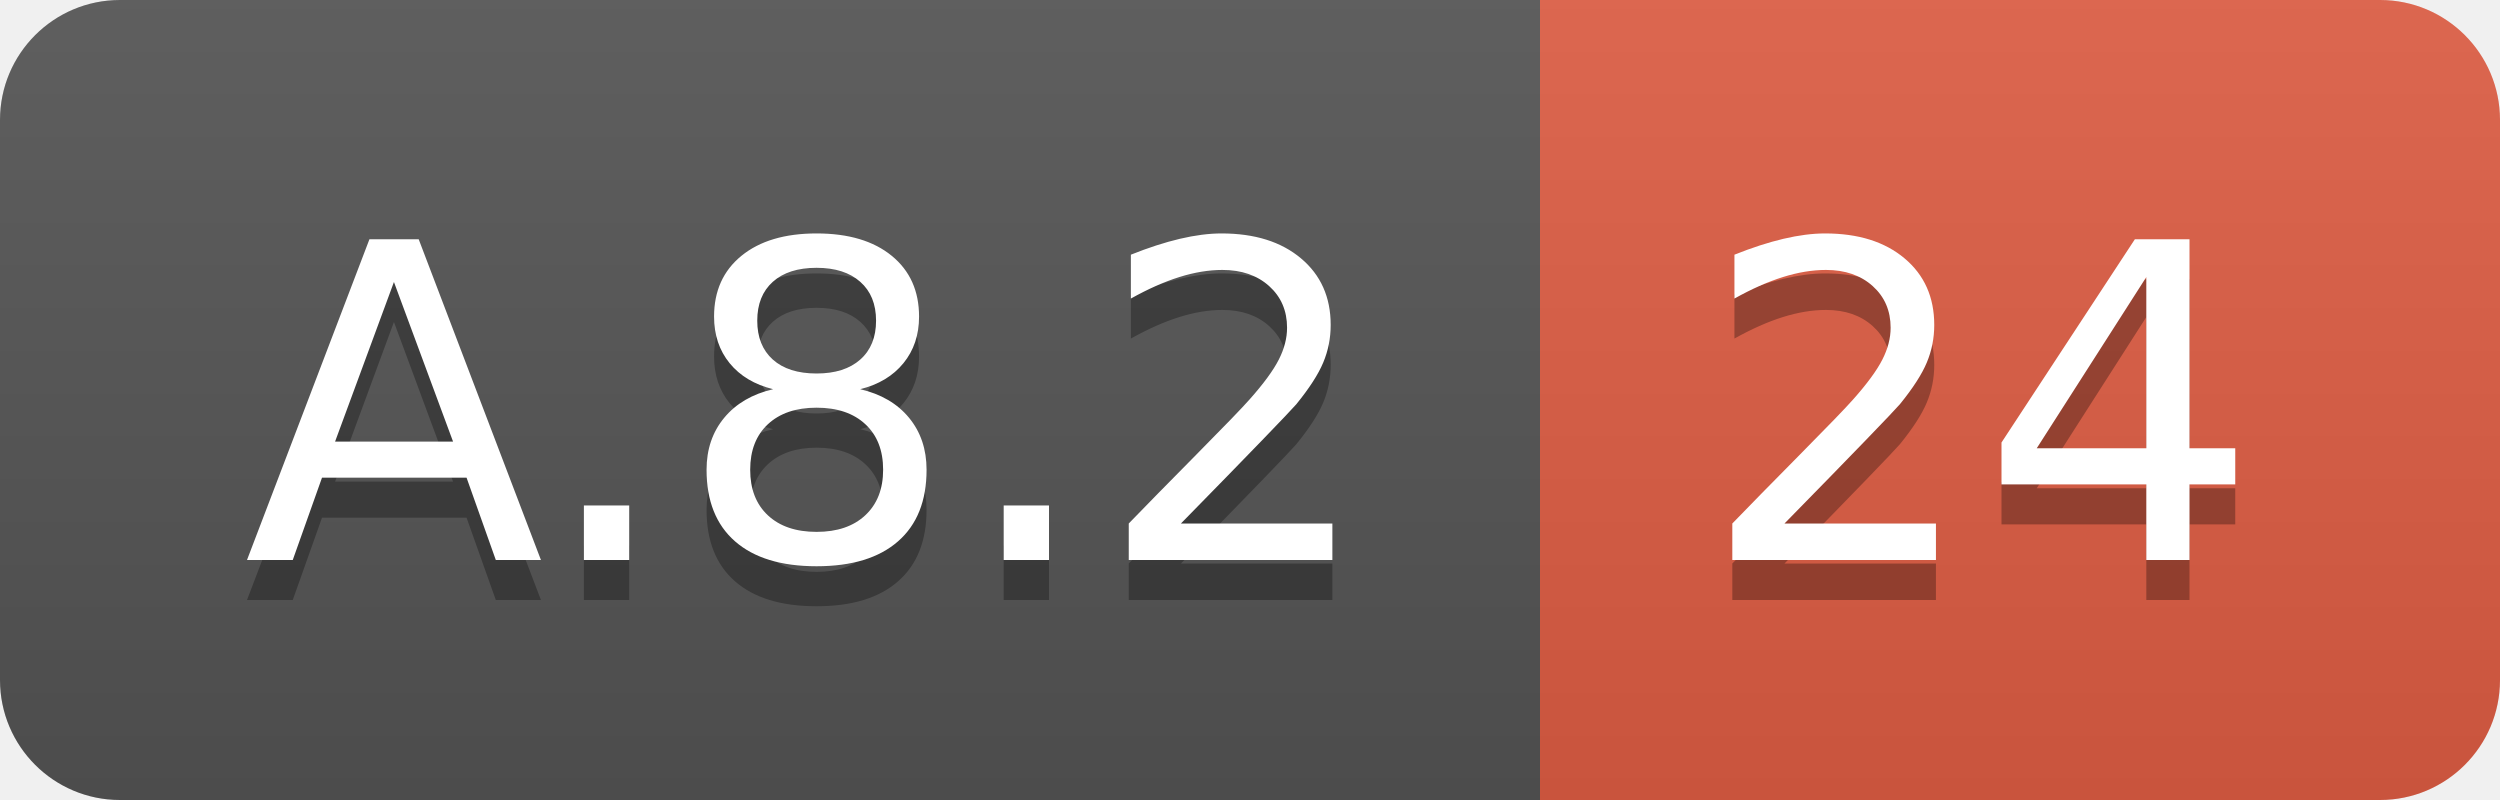
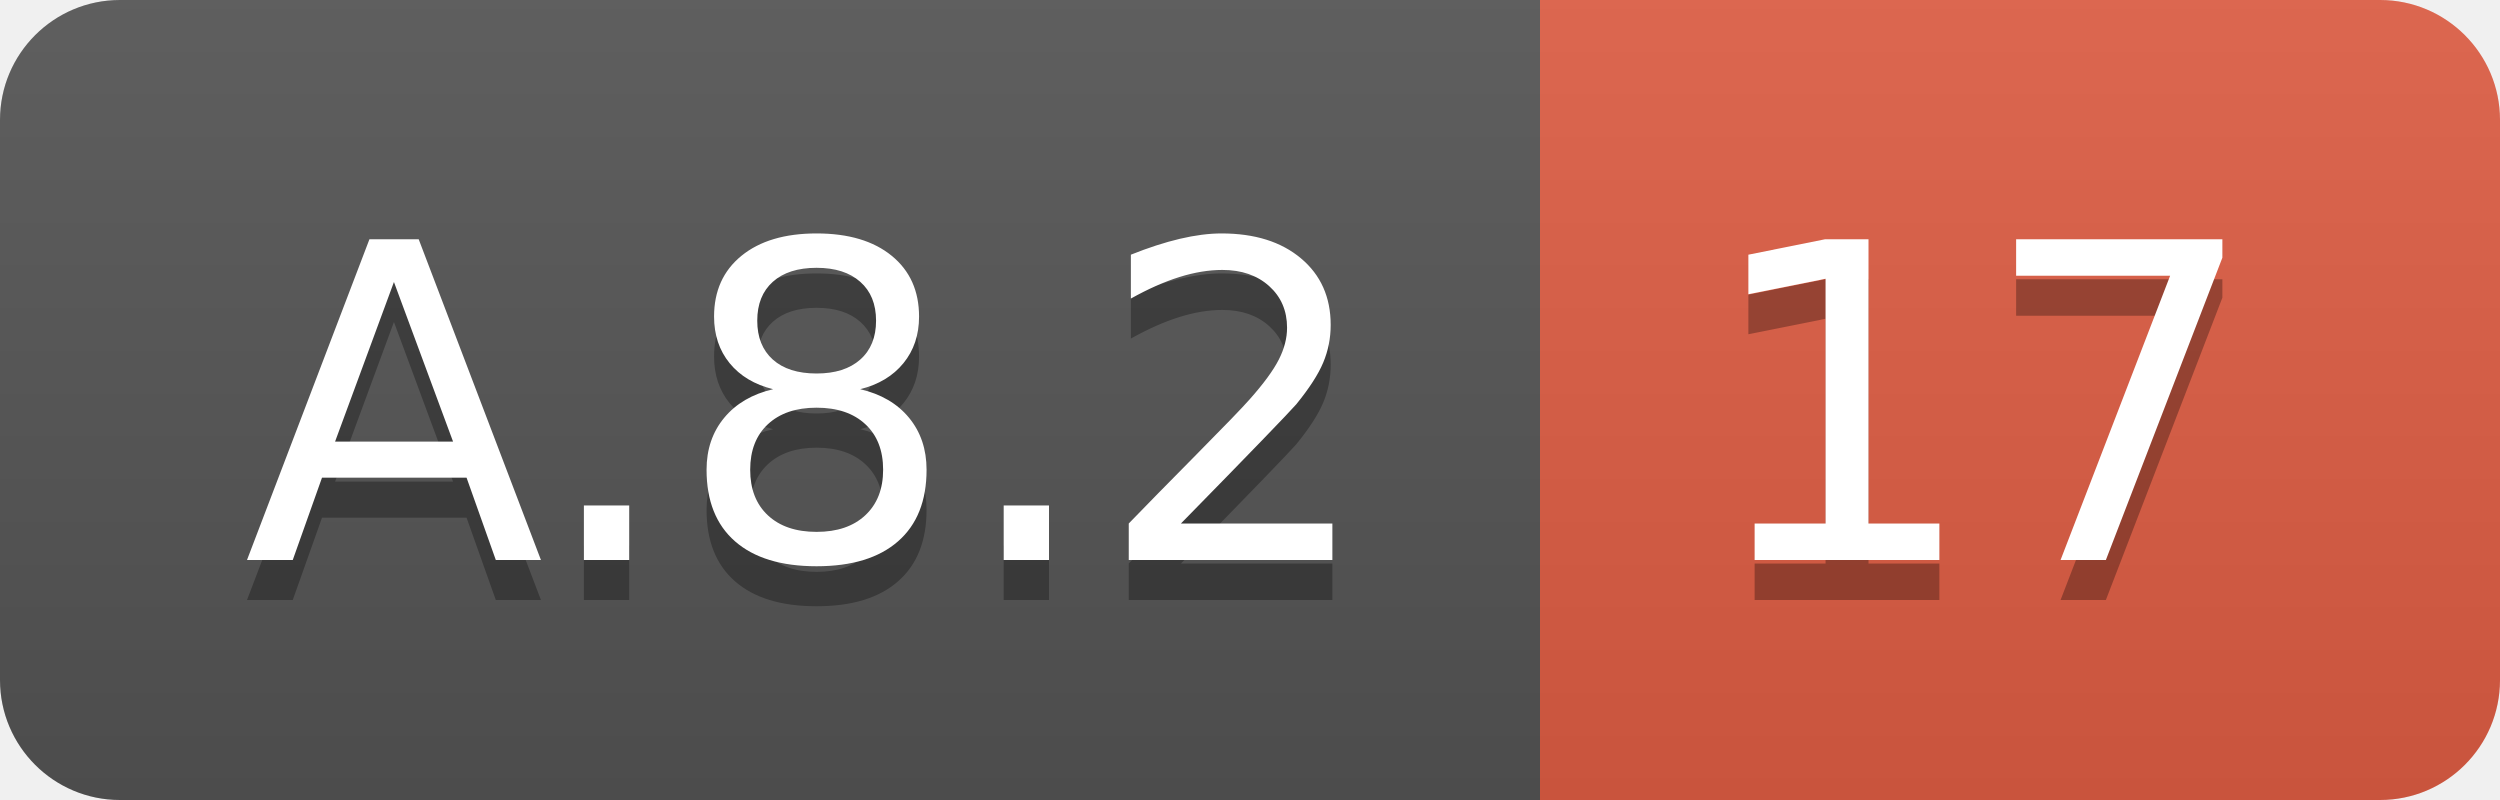
<svg xmlns="http://www.w3.org/2000/svg" width="62.5" height="20">
  <linearGradient id="smooth" x2="0" y2="100%">
    <stop offset="0" stop-color="#bbb" stop-opacity=".1" />
    <stop offset="1" stop-opacity=".1" />
  </linearGradient>
  <clipPath id="round">
    <rect width="62.5" height="20" rx="3" fill="#fff" />
  </clipPath>
  <g clip-path="url(#round)">
    <rect width="38.5" height="20" fill="#555" />
    <rect x="38.5" width="24.0" height="20" fill="#e05d44" />
    <rect width="62.5" height="20" fill="url(#smooth)" />
  </g>
  <g fill="#fff" text-anchor="middle" font-family="DejaVu Sans,Verdana,Geneva,sans-serif" font-size="110">
    <text x="202.5" y="150" fill="#010101" fill-opacity=".3" transform="scale(0.1)" textLength="285.0" lengthAdjust="spacing">A.8.2</text>
    <text x="202.5" y="140" transform="scale(0.1)" textLength="285.0" lengthAdjust="spacing">A.8.2</text>
-     <text x="495.0" y="150" fill="#010101" fill-opacity=".3" transform="scale(0.1)" textLength="140.0" lengthAdjust="spacing">24</text>
-     <text x="495.0" y="140" transform="scale(0.1)" textLength="140.0" lengthAdjust="spacing">24</text>
+     <text x="495.0" y="150" fill="#010101" fill-opacity=".3" transform="scale(0.1)" textLength="140.0" lengthAdjust="spacing">17</text>
+     <text x="495.0" y="140" transform="scale(0.1)" textLength="140.0" lengthAdjust="spacing">17</text>
  </g>
</svg>
